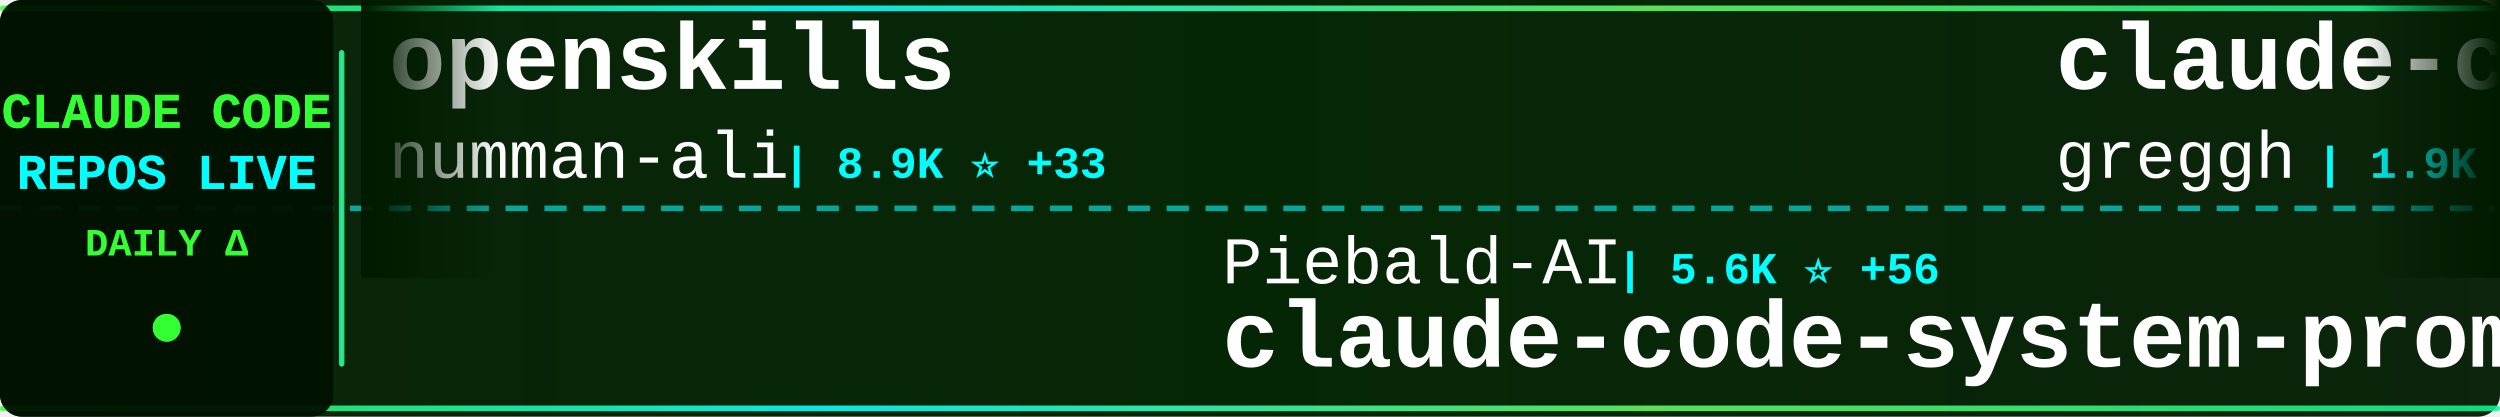
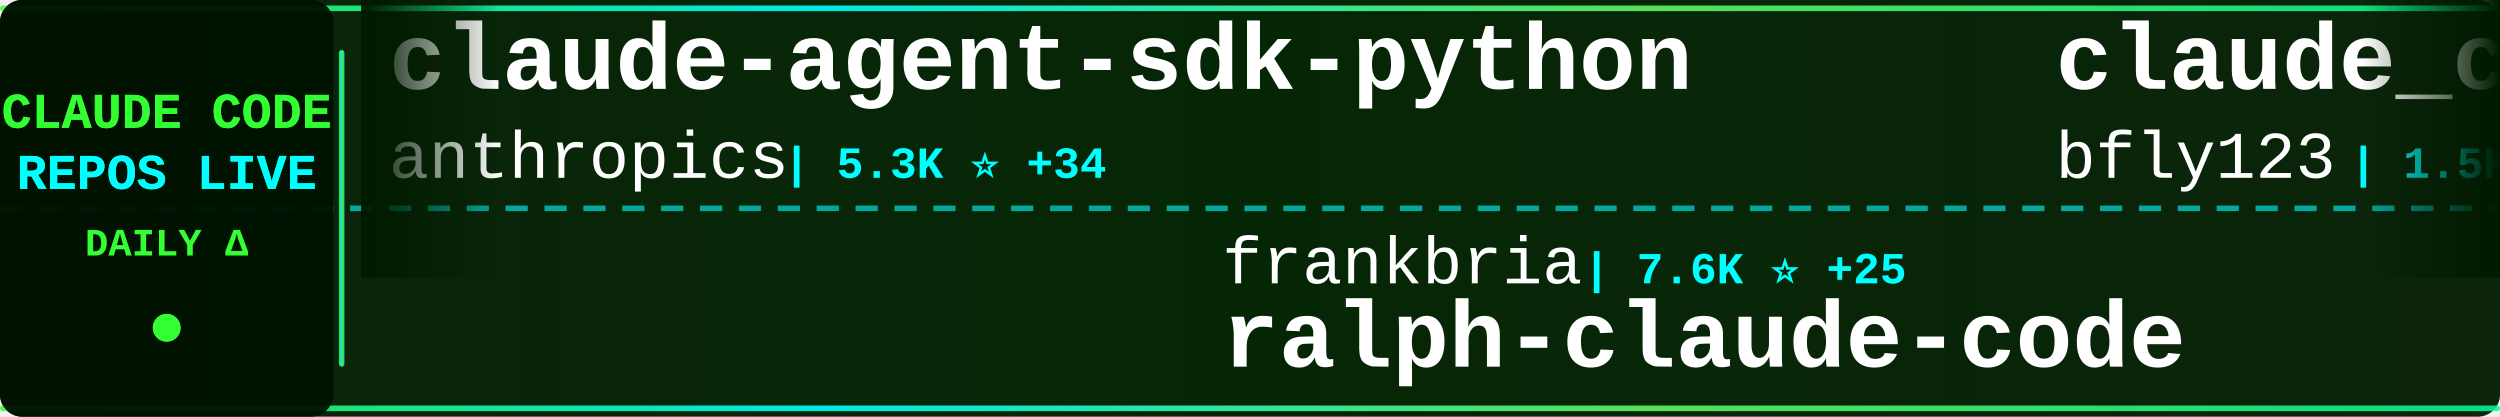
<svg xmlns="http://www.w3.org/2000/svg" width="900" height="150">
  <defs>
    <linearGradient id="tickerBg" x1="0%" y1="0%" x2="100%" y2="0%">
      <stop offset="0%" style="stop-color:#001a00;stop-opacity:0.95" />
      <stop offset="50%" style="stop-color:#002200;stop-opacity:0.98" />
      <stop offset="100%" style="stop-color:#001a00;stop-opacity:0.95" />
    </linearGradient>
    <linearGradient id="borderGrad" x1="0%" y1="0%" x2="100%" y2="0%">
      <stop offset="0%" style="stop-color:#33ff33;stop-opacity:0.85">
        <animate attributeName="stop-opacity" values="0.85;1;0.85" dur="2s" repeatCount="indefinite" />
      </stop>
      <stop offset="33%" style="stop-color:#00ffff;stop-opacity:0.9">
        <animate attributeName="stop-opacity" values="0.9;1;0.9" dur="2.2s" repeatCount="indefinite" />
      </stop>
      <stop offset="66%" style="stop-color:#66ff66;stop-opacity:0.85">
        <animate attributeName="stop-opacity" values="0.85;1;0.85" dur="1.8s" repeatCount="indefinite" />
      </stop>
      <stop offset="100%" style="stop-color:#00ff99;stop-opacity:0.85">
        <animate attributeName="stop-opacity" values="0.85;1;0.85" dur="2s" repeatCount="indefinite" />
      </stop>
    </linearGradient>
    <filter id="textGlow">
      <feGaussianBlur stdDeviation="0.1" result="coloredBlur" />
      <feMerge>
        <feMergeNode in="coloredBlur" />
        <feMergeNode in="SourceGraphic" />
      </feMerge>
    </filter>
    <filter id="metricGlow">
      <feGaussianBlur stdDeviation="0.2" result="coloredBlur" />
      <feMerge>
        <feMergeNode in="coloredBlur" />
        <feMergeNode in="SourceGraphic" />
      </feMerge>
    </filter>
    <linearGradient id="leftFade" x1="0%" y1="0%" x2="100%" y2="0%">
      <stop offset="0%" style="stop-color:#001a00;stop-opacity:1" />
      <stop offset="100%" style="stop-color:#001a00;stop-opacity:0" />
    </linearGradient>
    <linearGradient id="rightFade" x1="0%" y1="0%" x2="100%" y2="0%">
      <stop offset="0%" style="stop-color:#001a00;stop-opacity:0" />
      <stop offset="100%" style="stop-color:#001a00;stop-opacity:1" />
    </linearGradient>
  </defs>
  <rect width="900" height="150" fill="url(#tickerBg)" rx="8" />
  <rect x="0" y="2" width="900" height="2" fill="url(#borderGrad)" rx="1" />
  <rect x="0" y="146" width="900" height="2" fill="url(#borderGrad)" rx="1" />
  <line x1="0" y1="75" x2="900" y2="75" stroke="#00ffff" stroke-width="2" stroke-dasharray="8 6" opacity="0.6" />
  <rect x="0" y="0" width="120" height="150" fill="#001100" opacity="0.95" rx="8" />
  <text x="60" y="46" font-family="'Courier New', monospace" font-size="18" font-weight="bold" fill="#33ff33" text-anchor="middle" filter="url(#textGlow)">
    CLAUDE CODE
  </text>
  <text x="60" y="68" font-family="'Courier New', monospace" font-size="18" font-weight="bold" fill="#00ffff" text-anchor="middle" filter="url(#textGlow)">
    REPOS LIVE
  </text>
  <text x="60" y="92" font-family="'Courier New', monospace" font-size="14" font-weight="bold" fill="#33ff33" text-anchor="middle">
    DAILY Δ
  </text>
  <circle cx="60" cy="118" r="5" fill="#33ff33" filter="url(#metricGlow)">
    <animate attributeName="r" values="4;6;4" dur="1.5s" repeatCount="indefinite" />
    <animate attributeName="opacity" values="0.6;1;0.6" dur="1.5s" repeatCount="indefinite" />
  </circle>
  <rect x="122" y="18" width="2" height="114" fill="url(#borderGrad)" rx="1" />
  <clipPath id="tickerClip">
    <rect x="130" y="0" width="770" height="150" />
  </clipPath>
  <g clip-path="url(#tickerClip)">
    <g id="tickerItems">
      <animateTransform attributeName="transform" attributeType="XML" type="translate" from="0 0" to="-3000 0" dur="54s" repeatCount="indefinite" />
      <g transform="translate(0, 0)">
-         <text x="140" y="32" font-family="'Courier New', monospace" font-size="34" font-weight="bold" fill="#ffffff">openskills</text>
-         <text x="140" y="64" font-family="'Courier New', monospace" font-size="24" font-weight="normal" fill="#ffffff" opacity="1.0">numman-ali</text>
-         <text x="282" y="64" font-family="'Courier New', monospace" font-size="16" font-weight="bold" fill="#00ffff"> | 8.9K ⭐ +33</text>
+         <text x="140" y="32" font-family="'Courier New', monospace" font-size="34" font-weight="bold" fill="#ffffff">claude-agent-sdk-python</text>
+         <text x="140" y="64" font-family="'Courier New', monospace" font-size="24" font-weight="normal" fill="#ffffff" opacity="1.0">anthropics</text>
+         <text x="282" y="64" font-family="'Courier New', monospace" font-size="16" font-weight="bold" fill="#00ffff"> | 5.3K ⭐ +34</text>
      </g>
      <g transform="translate(300, 0)">
-         <text x="140" y="102" font-family="'Courier New', monospace" font-size="24" font-weight="normal" fill="#ffffff" opacity="1.0">Piebald-AI</text>
-         <text x="282" y="102" font-family="'Courier New', monospace" font-size="16" font-weight="bold" fill="#00ffff"> | 5.6K ⭐ +56</text>
-         <text x="140" y="132" font-family="'Courier New', monospace" font-size="34" font-weight="bold" fill="#ffffff">claude-code-system-promp...</text>
+         <text x="140" y="102" font-family="'Courier New', monospace" font-size="24" font-weight="normal" fill="#ffffff" opacity="1.0">frankbria</text>
+         <text x="270" y="102" font-family="'Courier New', monospace" font-size="16" font-weight="bold" fill="#00ffff"> | 7.6K ⭐ +25</text>
+         <text x="140" y="132" font-family="'Courier New', monospace" font-size="34" font-weight="bold" fill="#ffffff">ralph-claude-code</text>
      </g>
      <g transform="translate(600, 0)">
-         <text x="140" y="32" font-family="'Courier New', monospace" font-size="34" font-weight="bold" fill="#ffffff">claude-code.nvim</text>
-         <text x="140" y="64" font-family="'Courier New', monospace" font-size="24" font-weight="normal" fill="#ffffff" opacity="1.0">greggh</text>
-         <text x="234" y="64" font-family="'Courier New', monospace" font-size="16" font-weight="bold" fill="#00ffff"> | 1.9K ⭐ +8</text>
+         <text x="140" y="32" font-family="'Courier New', monospace" font-size="34" font-weight="bold" fill="#ffffff">claude_code_bridge</text>
+         <text x="140" y="64" font-family="'Courier New', monospace" font-size="24" font-weight="normal" fill="#ffffff" opacity="1.0">bfly123</text>
+         <text x="246" y="64" font-family="'Courier New', monospace" font-size="16" font-weight="bold" fill="#00ffff"> | 1.5K ⭐ +17</text>
      </g>
      <g transform="translate(900, 0)">
-         <text x="140" y="102" font-family="'Courier New', monospace" font-size="24" font-weight="normal" fill="#ffffff" opacity="1.0">disler</text>
-         <text x="234" y="102" font-family="'Courier New', monospace" font-size="16" font-weight="bold" fill="#00ffff"> | 3.3K ⭐ +11</text>
-         <text x="140" y="132" font-family="'Courier New', monospace" font-size="34" font-weight="bold" fill="#ffffff">claude-code-hooks-master...</text>
+         <text x="140" y="102" font-family="'Courier New', monospace" font-size="24" font-weight="normal" fill="#ffffff" opacity="1.0">code-yeongyu</text>
+         <text x="306" y="102" font-family="'Courier New', monospace" font-size="16" font-weight="bold" fill="#00ffff"> | 38.7K ⭐ +358</text>
+         <text x="140" y="132" font-family="'Courier New', monospace" font-size="34" font-weight="bold" fill="#ffffff">oh-my-openagent</text>
      </g>
      <g transform="translate(1200, 0)">
-         <text x="140" y="32" font-family="'Courier New', monospace" font-size="34" font-weight="bold" fill="#ffffff">Claudable</text>
-         <text x="140" y="64" font-family="'Courier New', monospace" font-size="24" font-weight="normal" fill="#ffffff" opacity="1.0">opactorai</text>
-         <text x="270" y="64" font-family="'Courier New', monospace" font-size="16" font-weight="bold" fill="#00ffff"> | 3.8K ⭐ +13</text>
+         <text x="140" y="32" font-family="'Courier New', monospace" font-size="34" font-weight="bold" fill="#ffffff">wechat-bot</text>
+         <text x="140" y="64" font-family="'Courier New', monospace" font-size="24" font-weight="normal" fill="#ffffff" opacity="1.0">cixingguangming55555</text>
+         <text x="402" y="64" font-family="'Courier New', monospace" font-size="16" font-weight="bold" fill="#00ffff"> | 2.5K ⭐</text>
      </g>
      <g transform="translate(1500, 0)">
        <text x="140" y="102" font-family="'Courier New', monospace" font-size="24" font-weight="normal" fill="#ffffff" opacity="1.0">carlvellotti</text>
-         <text x="306" y="102" font-family="'Courier New', monospace" font-size="16" font-weight="bold" fill="#00ffff"> | 1.6K ⭐ +3</text>
+         <text x="306" y="102" font-family="'Courier New', monospace" font-size="16" font-weight="bold" fill="#00ffff"> | 1.6K ⭐ +6</text>
        <text x="140" y="132" font-family="'Courier New', monospace" font-size="34" font-weight="bold" fill="#ffffff">claude-code-pm-course</text>
      </g>
      <g transform="translate(1800, 0)">
-         <text x="140" y="32" font-family="'Courier New', monospace" font-size="34" font-weight="bold" fill="#ffffff">claude-code-base-action</text>
-         <text x="140" y="64" font-family="'Courier New', monospace" font-size="24" font-weight="normal" fill="#ffffff" opacity="1.0">anthropics</text>
-         <text x="282" y="64" font-family="'Courier New', monospace" font-size="16" font-weight="bold" fill="#00ffff"> | 598 ⭐ +1</text>
+         <text x="140" y="32" font-family="'Courier New', monospace" font-size="34" font-weight="bold" fill="#ffffff">claude-code-templates</text>
+         <text x="140" y="64" font-family="'Courier New', monospace" font-size="24" font-weight="normal" fill="#ffffff" opacity="1.0">davila7</text>
+         <text x="246" y="64" font-family="'Courier New', monospace" font-size="16" font-weight="bold" fill="#00ffff"> | 22.6K ⭐ +94</text>
      </g>
      <g transform="translate(2100, 0)">
-         <text x="140" y="102" font-family="'Courier New', monospace" font-size="24" font-weight="normal" fill="#ffffff" opacity="1.0">revfactory</text>
-         <text x="282" y="102" font-family="'Courier New', monospace" font-size="16" font-weight="bold" fill="#00ffff"> | 759 ⭐</text>
-         <text x="140" y="132" font-family="'Courier New', monospace" font-size="34" font-weight="bold" fill="#ffffff">claude-code-mastering</text>
+         <text x="140" y="102" font-family="'Courier New', monospace" font-size="24" font-weight="normal" fill="#ffffff" opacity="1.0">jeremylongshore</text>
+         <text x="342" y="102" font-family="'Courier New', monospace" font-size="16" font-weight="bold" fill="#00ffff"> | 1.6K ⭐ +13</text>
+         <text x="140" y="132" font-family="'Courier New', monospace" font-size="34" font-weight="bold" fill="#ffffff">claude-code-plugins-plus...</text>
      </g>
      <g transform="translate(2400, 0)">
-         <text x="140" y="32" font-family="'Courier New', monospace" font-size="34" font-weight="bold" fill="#ffffff">claude-code-best-practic...</text>
-         <text x="140" y="64" font-family="'Courier New', monospace" font-size="24" font-weight="normal" fill="#ffffff" opacity="1.0">shanraisshan</text>
-         <text x="306" y="64" font-family="'Courier New', monospace" font-size="16" font-weight="bold" fill="#00ffff"> | 13.0K ⭐ +248</text>
+         <text x="140" y="32" font-family="'Courier New', monospace" font-size="34" font-weight="bold" fill="#ffffff">claude-code-tips</text>
+         <text x="140" y="64" font-family="'Courier New', monospace" font-size="24" font-weight="normal" fill="#ffffff" opacity="1.0">ykdojo</text>
+         <text x="234" y="64" font-family="'Courier New', monospace" font-size="16" font-weight="bold" fill="#00ffff"> | 4.4K ⭐ +46</text>
      </g>
      <g transform="translate(2700, 0)">
-         <text x="140" y="102" font-family="'Courier New', monospace" font-size="24" font-weight="normal" fill="#ffffff" opacity="1.0">MadAppGang</text>
-         <text x="282" y="102" font-family="'Courier New', monospace" font-size="16" font-weight="bold" fill="#00ffff"> | 243 ⭐ +1</text>
-         <text x="140" y="132" font-family="'Courier New', monospace" font-size="34" font-weight="bold" fill="#ffffff">claude-code</text>
+         <text x="140" y="102" font-family="'Courier New', monospace" font-size="24" font-weight="normal" fill="#ffffff" opacity="1.0">RichardAtCT</text>
+         <text x="294" y="102" font-family="'Courier New', monospace" font-size="16" font-weight="bold" fill="#00ffff"> | 2.0K ⭐ +12</text>
+         <text x="140" y="132" font-family="'Courier New', monospace" font-size="34" font-weight="bold" fill="#ffffff">claude-code-telegram</text>
      </g>
      <g transform="translate(3000, 0)">
-         <text x="140" y="32" font-family="'Courier New', monospace" font-size="34" font-weight="bold" fill="#ffffff">openskills</text>
-         <text x="140" y="64" font-family="'Courier New', monospace" font-size="24" font-weight="normal" fill="#ffffff" opacity="1.0">numman-ali</text>
-         <text x="282" y="64" font-family="'Courier New', monospace" font-size="16" font-weight="bold" fill="#00ffff"> | 8.9K ⭐ +33</text>
+         <text x="140" y="32" font-family="'Courier New', monospace" font-size="34" font-weight="bold" fill="#ffffff">claude-agent-sdk-python</text>
+         <text x="140" y="64" font-family="'Courier New', monospace" font-size="24" font-weight="normal" fill="#ffffff" opacity="1.0">anthropics</text>
+         <text x="282" y="64" font-family="'Courier New', monospace" font-size="16" font-weight="bold" fill="#00ffff"> | 5.3K ⭐ +34</text>
      </g>
      <g transform="translate(3300, 0)">
-         <text x="140" y="102" font-family="'Courier New', monospace" font-size="24" font-weight="normal" fill="#ffffff" opacity="1.0">Piebald-AI</text>
-         <text x="282" y="102" font-family="'Courier New', monospace" font-size="16" font-weight="bold" fill="#00ffff"> | 5.6K ⭐ +56</text>
-         <text x="140" y="132" font-family="'Courier New', monospace" font-size="34" font-weight="bold" fill="#ffffff">claude-code-system-promp...</text>
+         <text x="140" y="102" font-family="'Courier New', monospace" font-size="24" font-weight="normal" fill="#ffffff" opacity="1.0">frankbria</text>
+         <text x="270" y="102" font-family="'Courier New', monospace" font-size="16" font-weight="bold" fill="#00ffff"> | 7.6K ⭐ +25</text>
+         <text x="140" y="132" font-family="'Courier New', monospace" font-size="34" font-weight="bold" fill="#ffffff">ralph-claude-code</text>
      </g>
      <g transform="translate(3600, 0)">
-         <text x="140" y="32" font-family="'Courier New', monospace" font-size="34" font-weight="bold" fill="#ffffff">claude-code.nvim</text>
-         <text x="140" y="64" font-family="'Courier New', monospace" font-size="24" font-weight="normal" fill="#ffffff" opacity="1.0">greggh</text>
-         <text x="234" y="64" font-family="'Courier New', monospace" font-size="16" font-weight="bold" fill="#00ffff"> | 1.9K ⭐ +8</text>
+         <text x="140" y="32" font-family="'Courier New', monospace" font-size="34" font-weight="bold" fill="#ffffff">claude_code_bridge</text>
+         <text x="140" y="64" font-family="'Courier New', monospace" font-size="24" font-weight="normal" fill="#ffffff" opacity="1.0">bfly123</text>
+         <text x="246" y="64" font-family="'Courier New', monospace" font-size="16" font-weight="bold" fill="#00ffff"> | 1.5K ⭐ +17</text>
      </g>
      <g transform="translate(3900, 0)">
-         <text x="140" y="102" font-family="'Courier New', monospace" font-size="24" font-weight="normal" fill="#ffffff" opacity="1.0">disler</text>
-         <text x="234" y="102" font-family="'Courier New', monospace" font-size="16" font-weight="bold" fill="#00ffff"> | 3.3K ⭐ +11</text>
-         <text x="140" y="132" font-family="'Courier New', monospace" font-size="34" font-weight="bold" fill="#ffffff">claude-code-hooks-master...</text>
+         <text x="140" y="102" font-family="'Courier New', monospace" font-size="24" font-weight="normal" fill="#ffffff" opacity="1.0">code-yeongyu</text>
+         <text x="306" y="102" font-family="'Courier New', monospace" font-size="16" font-weight="bold" fill="#00ffff"> | 38.7K ⭐ +358</text>
+         <text x="140" y="132" font-family="'Courier New', monospace" font-size="34" font-weight="bold" fill="#ffffff">oh-my-openagent</text>
      </g>
    </g>
  </g>
  <rect x="130" y="0" width="50" height="100" fill="url(#leftFade)" />
  <rect x="850" y="0" width="50" height="100" fill="url(#rightFade)" />
</svg>
